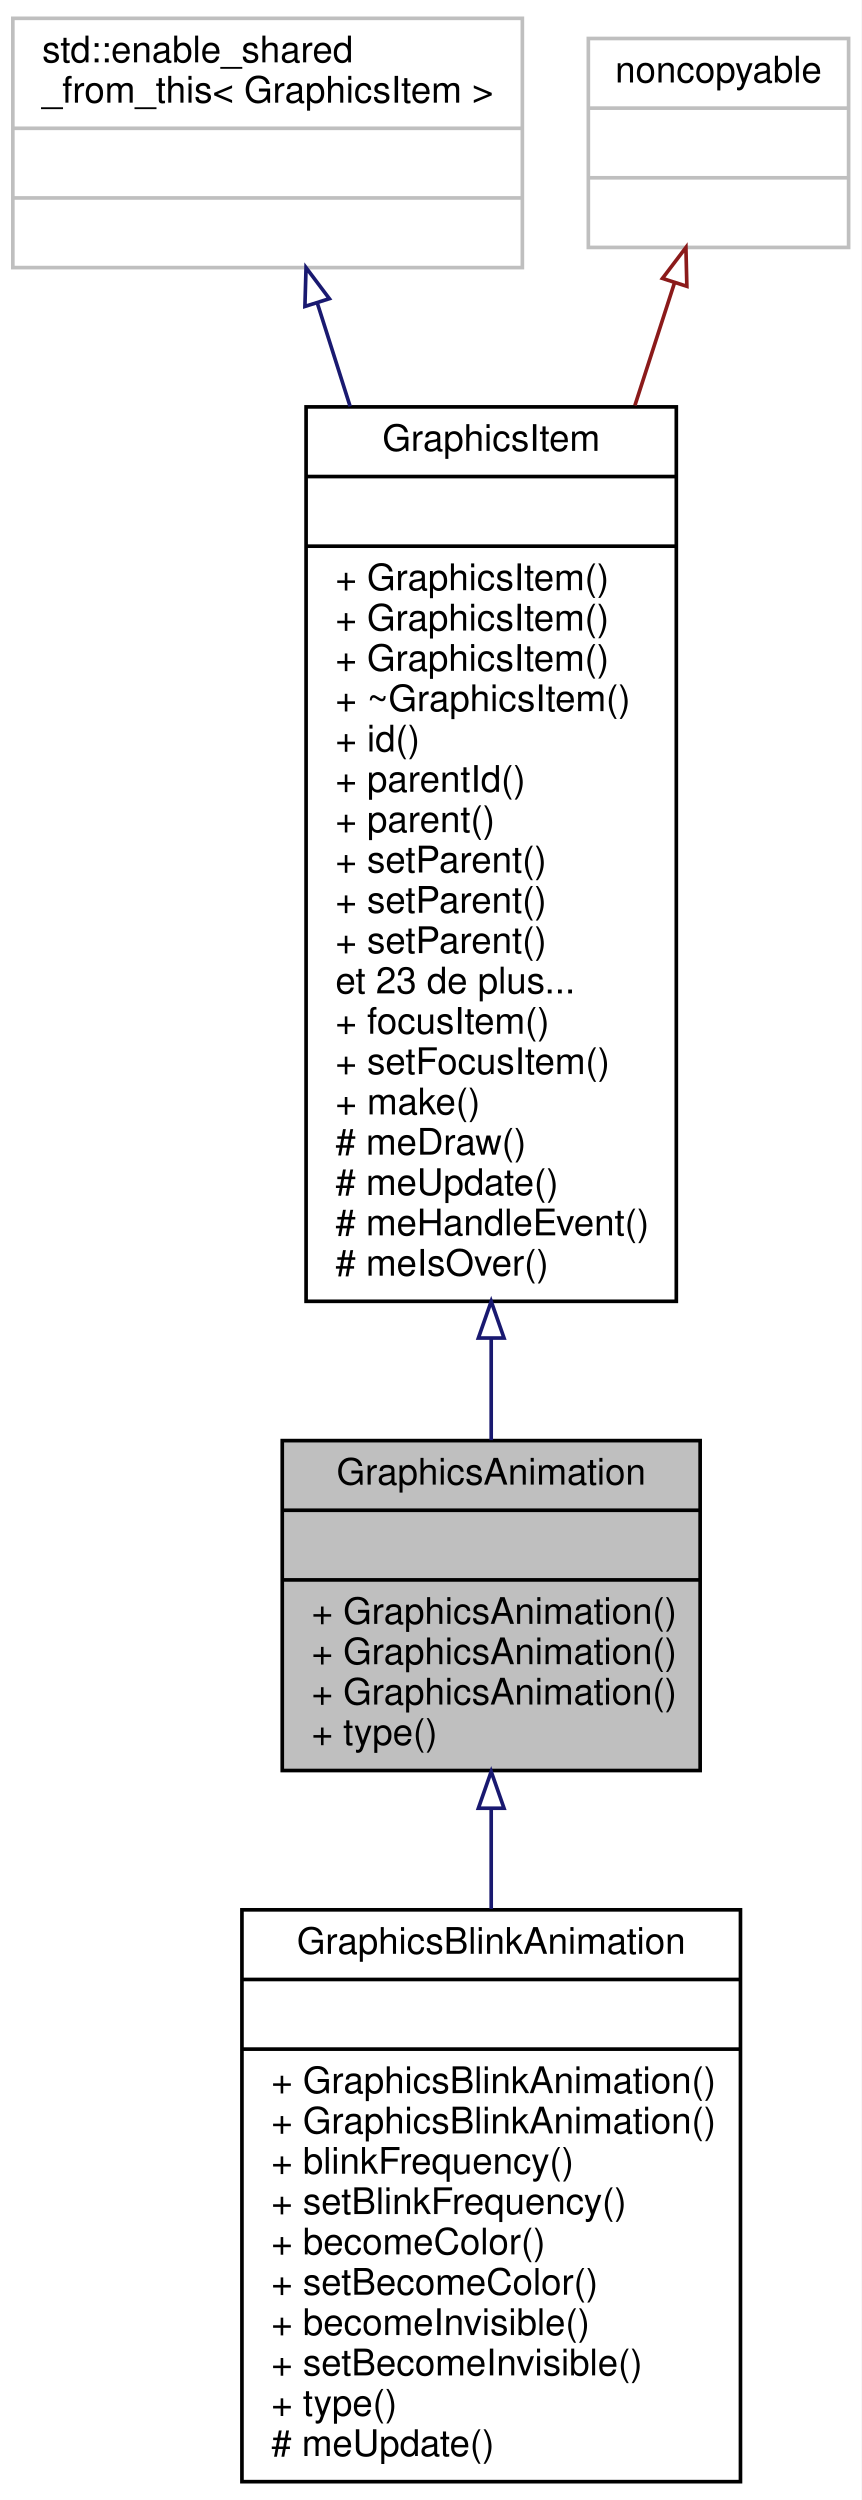
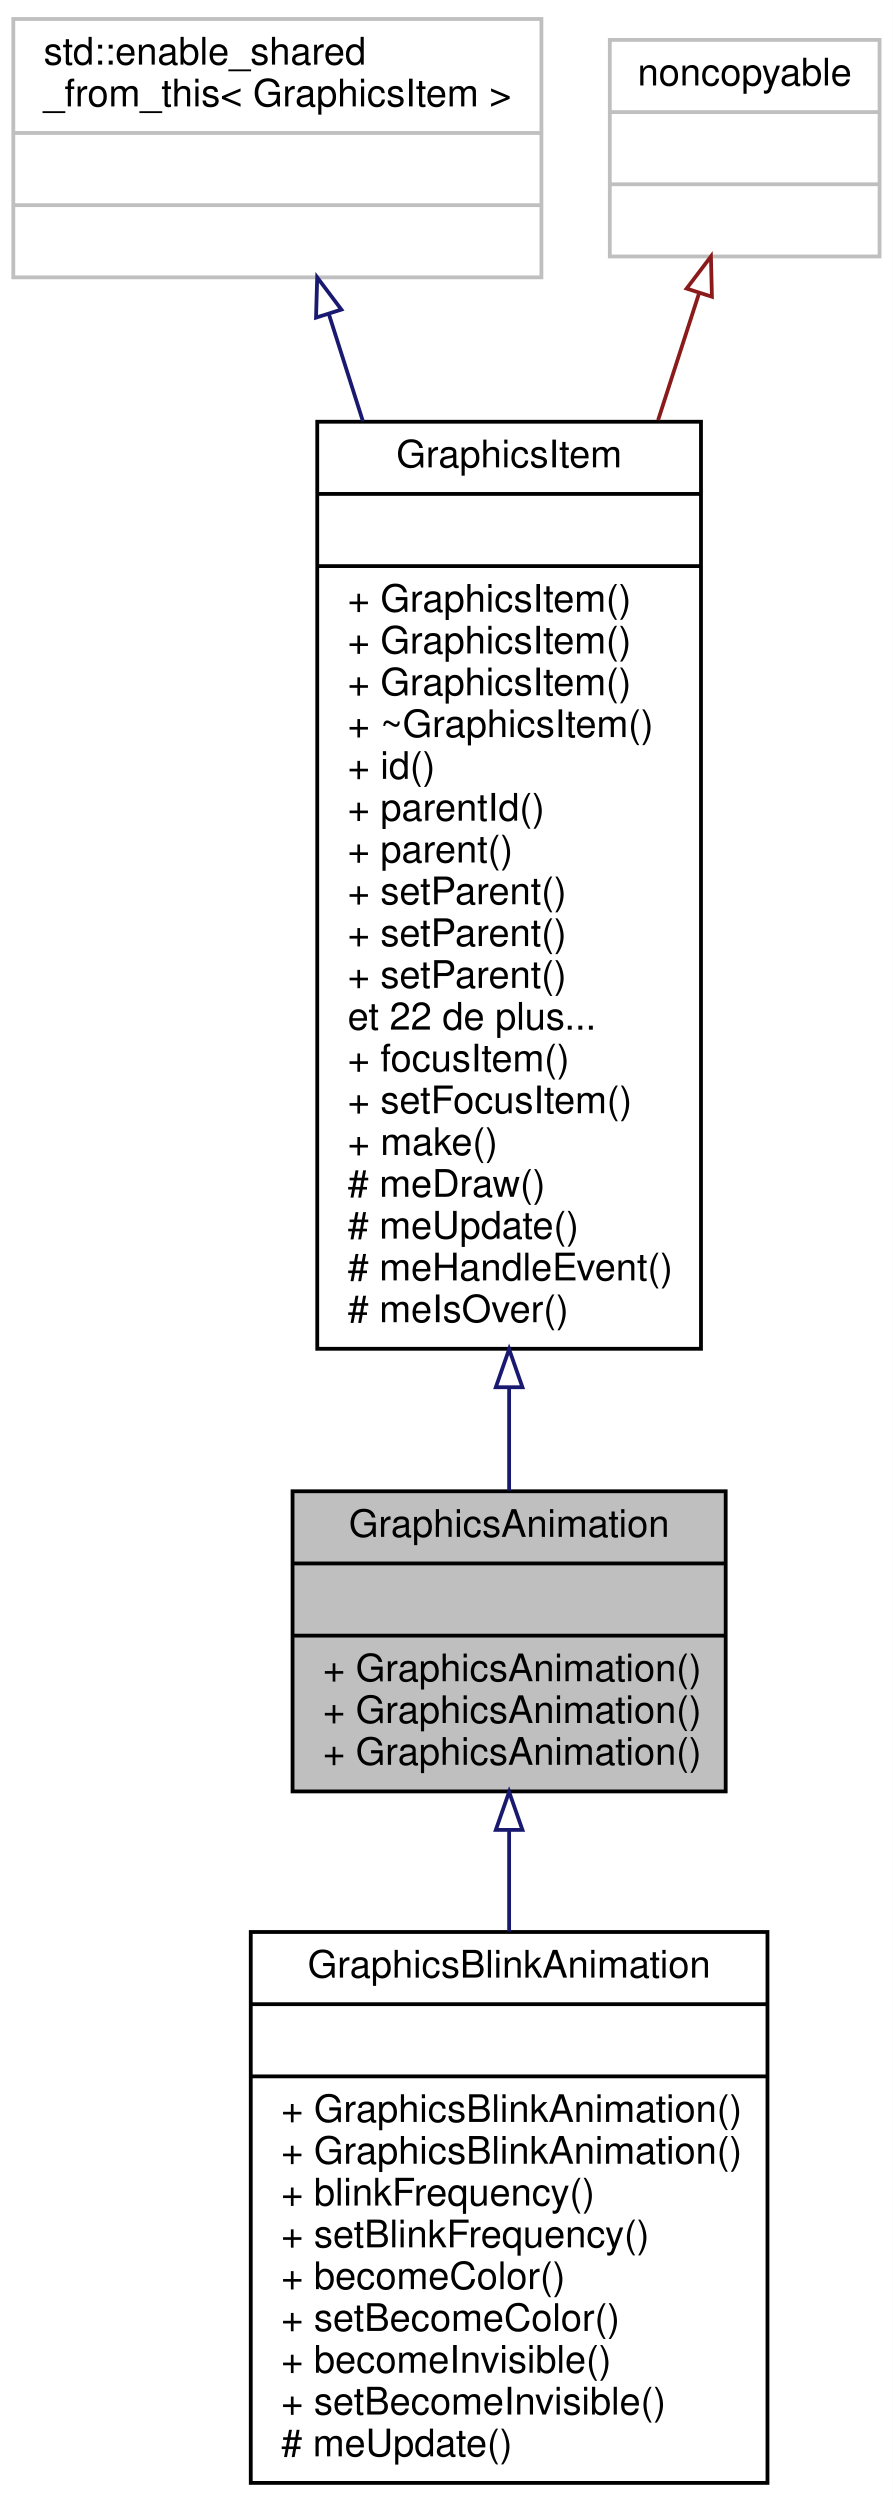
- <svg xmlns="http://www.w3.org/2000/svg" xmlns:xlink="http://www.w3.org/1999/xlink" width="235pt" height="682pt" viewBox="0.00 0.00 235.00 682.00">
-   <g id="graph0" class="graph" transform="scale(1 1) rotate(0) translate(4 678)">
-     <polygon fill="white" stroke="none" points="-4,4 -4,-678 231,-678 231,4 -4,4" />
+ <svg xmlns="http://www.w3.org/2000/svg" xmlns:xlink="http://www.w3.org/1999/xlink" width="235pt" height="658pt" viewBox="0.00 0.00 235.00 658.00">
+   <g id="graph0" class="graph" transform="scale(1 1) rotate(0) translate(4 654)">
+     <polygon fill="white" stroke="none" points="-4,4 -4,-654 231,-654 231,4 -4,4" />
    <g id="node1" class="node">
-       <polygon fill="#bfbfbf" stroke="black" points="73,-195 73,-285 187,-285 187,-195 73,-195" />
-       <text text-anchor="middle" x="130" y="-273" font-family="Helvetica,sans-Serif" font-size="10.00">GraphicsAnimation</text>
-       <polyline fill="none" stroke="black" points="73,-266 187,-266 " />
-       <text text-anchor="middle" x="130" y="-254" font-family="Helvetica,sans-Serif" font-size="10.00"> </text>
-       <polyline fill="none" stroke="black" points="73,-247 187,-247 " />
-       <text text-anchor="start" x="81" y="-235" font-family="Helvetica,sans-Serif" font-size="10.00">+ GraphicsAnimation()</text>
-       <text text-anchor="start" x="81" y="-224" font-family="Helvetica,sans-Serif" font-size="10.00">+ GraphicsAnimation()</text>
-       <text text-anchor="start" x="81" y="-213" font-family="Helvetica,sans-Serif" font-size="10.00">+ GraphicsAnimation()</text>
-       <text text-anchor="start" x="81" y="-202" font-family="Helvetica,sans-Serif" font-size="10.00">+ type()</text>
+       <polygon fill="#bfbfbf" stroke="black" points="73,-182.5 73,-261.5 187,-261.5 187,-182.5 73,-182.5" />
+       <text text-anchor="middle" x="130" y="-249.5" font-family="Helvetica,sans-Serif" font-size="10.00">GraphicsAnimation</text>
+       <polyline fill="none" stroke="black" points="73,-242.5 187,-242.5 " />
+       <text text-anchor="middle" x="130" y="-230.5" font-family="Helvetica,sans-Serif" font-size="10.00"> </text>
+       <polyline fill="none" stroke="black" points="73,-223.5 187,-223.5 " />
+       <text text-anchor="start" x="81" y="-211.5" font-family="Helvetica,sans-Serif" font-size="10.00">+ GraphicsAnimation()</text>
+       <text text-anchor="start" x="81" y="-200.5" font-family="Helvetica,sans-Serif" font-size="10.00">+ GraphicsAnimation()</text>
+       <text text-anchor="start" x="81" y="-189.5" font-family="Helvetica,sans-Serif" font-size="10.00">+ GraphicsAnimation()</text>
    </g>
    <g id="node5" class="node">
      <g id="a_node5">
        <a xlink:href="class_graphics_blink_animation.html" target="_top" xlink:title="Faire clignoter sont parent. ">
-           <polygon fill="white" stroke="black" points="62,-1 62,-157 198,-157 198,-1 62,-1" />
-           <text text-anchor="middle" x="130" y="-145" font-family="Helvetica,sans-Serif" font-size="10.00">GraphicsBlinkAnimation</text>
-           <polyline fill="none" stroke="black" points="62,-138 198,-138 " />
-           <text text-anchor="middle" x="130" y="-126" font-family="Helvetica,sans-Serif" font-size="10.00"> </text>
-           <polyline fill="none" stroke="black" points="62,-119 198,-119 " />
-           <text text-anchor="start" x="70" y="-107" font-family="Helvetica,sans-Serif" font-size="10.00">+ GraphicsBlinkAnimation()</text>
-           <text text-anchor="start" x="70" y="-96" font-family="Helvetica,sans-Serif" font-size="10.00">+ GraphicsBlinkAnimation()</text>
-           <text text-anchor="start" x="70" y="-85" font-family="Helvetica,sans-Serif" font-size="10.00">+ blinkFrequency()</text>
-           <text text-anchor="start" x="70" y="-74" font-family="Helvetica,sans-Serif" font-size="10.00">+ setBlinkFrequency()</text>
-           <text text-anchor="start" x="70" y="-63" font-family="Helvetica,sans-Serif" font-size="10.00">+ becomeColor()</text>
-           <text text-anchor="start" x="70" y="-52" font-family="Helvetica,sans-Serif" font-size="10.00">+ setBecomeColor()</text>
-           <text text-anchor="start" x="70" y="-41" font-family="Helvetica,sans-Serif" font-size="10.00">+ becomeInvisible()</text>
-           <text text-anchor="start" x="70" y="-30" font-family="Helvetica,sans-Serif" font-size="10.00">+ setBecomeInvisible()</text>
-           <text text-anchor="start" x="70" y="-19" font-family="Helvetica,sans-Serif" font-size="10.00">+ type()</text>
-           <text text-anchor="start" x="70" y="-8" font-family="Helvetica,sans-Serif" font-size="10.00"># meUpdate()</text>
+           <polygon fill="white" stroke="black" points="62,-0.5 62,-145.5 198,-145.5 198,-0.5 62,-0.5" />
+           <text text-anchor="middle" x="130" y="-133.5" font-family="Helvetica,sans-Serif" font-size="10.00">GraphicsBlinkAnimation</text>
+           <polyline fill="none" stroke="black" points="62,-126.5 198,-126.5 " />
+           <text text-anchor="middle" x="130" y="-114.5" font-family="Helvetica,sans-Serif" font-size="10.00"> </text>
+           <polyline fill="none" stroke="black" points="62,-107.5 198,-107.5 " />
+           <text text-anchor="start" x="70" y="-95.5" font-family="Helvetica,sans-Serif" font-size="10.00">+ GraphicsBlinkAnimation()</text>
+           <text text-anchor="start" x="70" y="-84.5" font-family="Helvetica,sans-Serif" font-size="10.00">+ GraphicsBlinkAnimation()</text>
+           <text text-anchor="start" x="70" y="-73.5" font-family="Helvetica,sans-Serif" font-size="10.00">+ blinkFrequency()</text>
+           <text text-anchor="start" x="70" y="-62.5" font-family="Helvetica,sans-Serif" font-size="10.00">+ setBlinkFrequency()</text>
+           <text text-anchor="start" x="70" y="-51.5" font-family="Helvetica,sans-Serif" font-size="10.00">+ becomeColor()</text>
+           <text text-anchor="start" x="70" y="-40.5" font-family="Helvetica,sans-Serif" font-size="10.00">+ setBecomeColor()</text>
+           <text text-anchor="start" x="70" y="-29.5" font-family="Helvetica,sans-Serif" font-size="10.00">+ becomeInvisible()</text>
+           <text text-anchor="start" x="70" y="-18.5" font-family="Helvetica,sans-Serif" font-size="10.00">+ setBecomeInvisible()</text>
+           <text text-anchor="start" x="70" y="-7.5" font-family="Helvetica,sans-Serif" font-size="10.00"># meUpdate()</text>
        </a>
      </g>
    </g>
    <g id="edge4" class="edge">
-       <path fill="none" stroke="midnightblue" d="M130,-184.592C130,-175.768 130,-166.485 130,-157.242" />
-       <polygon fill="none" stroke="midnightblue" points="126.5,-184.71 130,-194.71 133.5,-184.71 126.5,-184.71" />
+       <path fill="none" stroke="midnightblue" d="M130,-172.243C130,-163.699 130,-154.651 130,-145.64" />
+       <polygon fill="none" stroke="midnightblue" points="126.5,-172.377 130,-182.377 133.5,-172.378 126.5,-172.377" />
    </g>
    <g id="node2" class="node">
      <g id="a_node2">
        <a xlink:href="class_graphics_item.html" target="_top" xlink:title="Classe de baseLa classe GraphicsItem est la base de tout les éléments graphiques. ...">
-           <polygon fill="white" stroke="black" points="79.5,-323 79.5,-567 180.5,-567 180.5,-323 79.5,-323" />
-           <text text-anchor="middle" x="130" y="-555" font-family="Helvetica,sans-Serif" font-size="10.00">GraphicsItem</text>
-           <polyline fill="none" stroke="black" points="79.5,-548 180.5,-548 " />
-           <text text-anchor="middle" x="130" y="-536" font-family="Helvetica,sans-Serif" font-size="10.00"> </text>
-           <polyline fill="none" stroke="black" points="79.5,-529 180.5,-529 " />
-           <text text-anchor="start" x="87.5" y="-517" font-family="Helvetica,sans-Serif" font-size="10.00">+ GraphicsItem()</text>
-           <text text-anchor="start" x="87.5" y="-506" font-family="Helvetica,sans-Serif" font-size="10.00">+ GraphicsItem()</text>
-           <text text-anchor="start" x="87.5" y="-495" font-family="Helvetica,sans-Serif" font-size="10.00">+ GraphicsItem()</text>
-           <text text-anchor="start" x="87.5" y="-484" font-family="Helvetica,sans-Serif" font-size="10.00">+ ~GraphicsItem()</text>
-           <text text-anchor="start" x="87.5" y="-473" font-family="Helvetica,sans-Serif" font-size="10.00">+ id()</text>
-           <text text-anchor="start" x="87.5" y="-462" font-family="Helvetica,sans-Serif" font-size="10.00">+ parentId()</text>
-           <text text-anchor="start" x="87.5" y="-451" font-family="Helvetica,sans-Serif" font-size="10.00">+ parent()</text>
-           <text text-anchor="start" x="87.5" y="-440" font-family="Helvetica,sans-Serif" font-size="10.00">+ setParent()</text>
-           <text text-anchor="start" x="87.5" y="-429" font-family="Helvetica,sans-Serif" font-size="10.00">+ setParent()</text>
-           <text text-anchor="start" x="87.5" y="-418" font-family="Helvetica,sans-Serif" font-size="10.00">+ setParent()</text>
-           <text text-anchor="start" x="87.5" y="-407" font-family="Helvetica,sans-Serif" font-size="10.00">et 23 de plus...</text>
-           <text text-anchor="start" x="87.5" y="-396" font-family="Helvetica,sans-Serif" font-size="10.00">+ focusItem()</text>
-           <text text-anchor="start" x="87.5" y="-385" font-family="Helvetica,sans-Serif" font-size="10.00">+ setFocusItem()</text>
-           <text text-anchor="start" x="87.5" y="-374" font-family="Helvetica,sans-Serif" font-size="10.00">+ make()</text>
-           <text text-anchor="start" x="87.5" y="-363" font-family="Helvetica,sans-Serif" font-size="10.00"># meDraw()</text>
-           <text text-anchor="start" x="87.5" y="-352" font-family="Helvetica,sans-Serif" font-size="10.00"># meUpdate()</text>
-           <text text-anchor="start" x="87.5" y="-341" font-family="Helvetica,sans-Serif" font-size="10.00"># meHandleEvent()</text>
-           <text text-anchor="start" x="87.5" y="-330" font-family="Helvetica,sans-Serif" font-size="10.00"># meIsOver()</text>
+           <polygon fill="white" stroke="black" points="79.5,-299 79.5,-543 180.5,-543 180.5,-299 79.5,-299" />
+           <text text-anchor="middle" x="130" y="-531" font-family="Helvetica,sans-Serif" font-size="10.00">GraphicsItem</text>
+           <polyline fill="none" stroke="black" points="79.5,-524 180.5,-524 " />
+           <text text-anchor="middle" x="130" y="-512" font-family="Helvetica,sans-Serif" font-size="10.00"> </text>
+           <polyline fill="none" stroke="black" points="79.5,-505 180.5,-505 " />
+           <text text-anchor="start" x="87.5" y="-493" font-family="Helvetica,sans-Serif" font-size="10.00">+ GraphicsItem()</text>
+           <text text-anchor="start" x="87.5" y="-482" font-family="Helvetica,sans-Serif" font-size="10.00">+ GraphicsItem()</text>
+           <text text-anchor="start" x="87.5" y="-471" font-family="Helvetica,sans-Serif" font-size="10.00">+ GraphicsItem()</text>
+           <text text-anchor="start" x="87.5" y="-460" font-family="Helvetica,sans-Serif" font-size="10.00">+ ~GraphicsItem()</text>
+           <text text-anchor="start" x="87.5" y="-449" font-family="Helvetica,sans-Serif" font-size="10.00">+ id()</text>
+           <text text-anchor="start" x="87.5" y="-438" font-family="Helvetica,sans-Serif" font-size="10.00">+ parentId()</text>
+           <text text-anchor="start" x="87.5" y="-427" font-family="Helvetica,sans-Serif" font-size="10.00">+ parent()</text>
+           <text text-anchor="start" x="87.5" y="-416" font-family="Helvetica,sans-Serif" font-size="10.00">+ setParent()</text>
+           <text text-anchor="start" x="87.5" y="-405" font-family="Helvetica,sans-Serif" font-size="10.00">+ setParent()</text>
+           <text text-anchor="start" x="87.5" y="-394" font-family="Helvetica,sans-Serif" font-size="10.00">+ setParent()</text>
+           <text text-anchor="start" x="87.5" y="-383" font-family="Helvetica,sans-Serif" font-size="10.00">et 22 de plus...</text>
+           <text text-anchor="start" x="87.5" y="-372" font-family="Helvetica,sans-Serif" font-size="10.00">+ focusItem()</text>
+           <text text-anchor="start" x="87.5" y="-361" font-family="Helvetica,sans-Serif" font-size="10.00">+ setFocusItem()</text>
+           <text text-anchor="start" x="87.5" y="-350" font-family="Helvetica,sans-Serif" font-size="10.00">+ make()</text>
+           <text text-anchor="start" x="87.5" y="-339" font-family="Helvetica,sans-Serif" font-size="10.00"># meDraw()</text>
+           <text text-anchor="start" x="87.5" y="-328" font-family="Helvetica,sans-Serif" font-size="10.00"># meUpdate()</text>
+           <text text-anchor="start" x="87.5" y="-317" font-family="Helvetica,sans-Serif" font-size="10.00"># meHandleEvent()</text>
+           <text text-anchor="start" x="87.5" y="-306" font-family="Helvetica,sans-Serif" font-size="10.00"># meIsOver()</text>
        </a>
      </g>
    </g>
    <g id="edge1" class="edge">
-       <path fill="none" stroke="midnightblue" d="M130,-312.718C130,-302.99 130,-293.663 130,-285.14" />
-       <polygon fill="none" stroke="midnightblue" points="126.5,-312.983 130,-322.983 133.5,-312.983 126.5,-312.983" />
+       <path fill="none" stroke="midnightblue" d="M130,-288.7C130,-279.074 130,-269.92 130,-261.667" />
+       <polygon fill="none" stroke="midnightblue" points="126.5,-288.884 130,-298.884 133.5,-288.884 126.5,-288.884" />
    </g>
    <g id="node3" class="node">
-       <polygon fill="white" stroke="#bfbfbf" points="-0.5,-605 -0.5,-673 138.5,-673 138.5,-605 -0.5,-605" />
-       <text text-anchor="start" x="7.5" y="-661" font-family="Helvetica,sans-Serif" font-size="10.00">std::enable_shared</text>
-       <text text-anchor="middle" x="69" y="-650" font-family="Helvetica,sans-Serif" font-size="10.00">_from_this&lt; GraphicsItem &gt;</text>
-       <polyline fill="none" stroke="#bfbfbf" points="-0.5,-643 138.5,-643 " />
-       <text text-anchor="middle" x="69" y="-631" font-family="Helvetica,sans-Serif" font-size="10.00"> </text>
-       <polyline fill="none" stroke="#bfbfbf" points="-0.5,-624 138.5,-624 " />
-       <text text-anchor="middle" x="69" y="-612" font-family="Helvetica,sans-Serif" font-size="10.00"> </text>
+       <polygon fill="white" stroke="#bfbfbf" points="-0.5,-581 -0.5,-649 138.5,-649 138.5,-581 -0.5,-581" />
+       <text text-anchor="start" x="7.5" y="-637" font-family="Helvetica,sans-Serif" font-size="10.00">std::enable_shared</text>
+       <text text-anchor="middle" x="69" y="-626" font-family="Helvetica,sans-Serif" font-size="10.00">_from_this&lt; GraphicsItem &gt;</text>
+       <polyline fill="none" stroke="#bfbfbf" points="-0.5,-619 138.5,-619 " />
+       <text text-anchor="middle" x="69" y="-607" font-family="Helvetica,sans-Serif" font-size="10.00"> </text>
+       <polyline fill="none" stroke="#bfbfbf" points="-0.5,-600 138.5,-600 " />
+       <text text-anchor="middle" x="69" y="-588" font-family="Helvetica,sans-Serif" font-size="10.00"> </text>
    </g>
    <g id="edge2" class="edge">
-       <path fill="none" stroke="midnightblue" d="M82.588,-595.231C85.343,-586.56 88.367,-577.041 91.513,-567.138" />
-       <polygon fill="none" stroke="midnightblue" points="79.179,-594.404 79.486,-604.994 85.85,-596.523 79.179,-594.404" />
+       <path fill="none" stroke="midnightblue" d="M82.588,-571.231C85.343,-562.56 88.367,-553.041 91.513,-543.138" />
+       <polygon fill="none" stroke="midnightblue" points="79.179,-570.404 79.486,-580.994 85.85,-572.523 79.179,-570.404" />
    </g>
    <g id="node4" class="node">
-       <polygon fill="white" stroke="#bfbfbf" points="156.5,-610.5 156.5,-667.5 227.5,-667.5 227.5,-610.5 156.5,-610.5" />
-       <text text-anchor="middle" x="192" y="-655.5" font-family="Helvetica,sans-Serif" font-size="10.00">noncopyable</text>
-       <polyline fill="none" stroke="#bfbfbf" points="156.5,-648.5 227.5,-648.5 " />
-       <text text-anchor="middle" x="192" y="-636.5" font-family="Helvetica,sans-Serif" font-size="10.00"> </text>
-       <polyline fill="none" stroke="#bfbfbf" points="156.5,-629.5 227.5,-629.5 " />
-       <text text-anchor="middle" x="192" y="-617.5" font-family="Helvetica,sans-Serif" font-size="10.00"> </text>
+       <polygon fill="white" stroke="#bfbfbf" points="156.5,-586.5 156.5,-643.5 227.5,-643.5 227.5,-586.5 156.5,-586.5" />
+       <text text-anchor="middle" x="192" y="-631.5" font-family="Helvetica,sans-Serif" font-size="10.00">noncopyable</text>
+       <polyline fill="none" stroke="#bfbfbf" points="156.5,-624.5 227.5,-624.5 " />
+       <text text-anchor="middle" x="192" y="-612.5" font-family="Helvetica,sans-Serif" font-size="10.00"> </text>
+       <polyline fill="none" stroke="#bfbfbf" points="156.5,-605.5 227.5,-605.5 " />
+       <text text-anchor="middle" x="192" y="-593.5" font-family="Helvetica,sans-Serif" font-size="10.00"> </text>
    </g>
    <g id="edge3" class="edge">
-       <path fill="none" stroke="#8b1a1a" d="M180.033,-600.94C176.787,-590.889 173.087,-579.431 169.202,-567.401" />
-       <polygon fill="none" stroke="#8b1a1a" points="176.713,-602.05 183.117,-610.491 183.375,-599.899 176.713,-602.05" />
+       <path fill="none" stroke="#8b1a1a" d="M180.033,-576.94C176.787,-566.889 173.087,-555.431 169.202,-543.401" />
+       <polygon fill="none" stroke="#8b1a1a" points="176.713,-578.05 183.117,-586.491 183.375,-575.899 176.713,-578.05" />
    </g>
  </g>
</svg>
